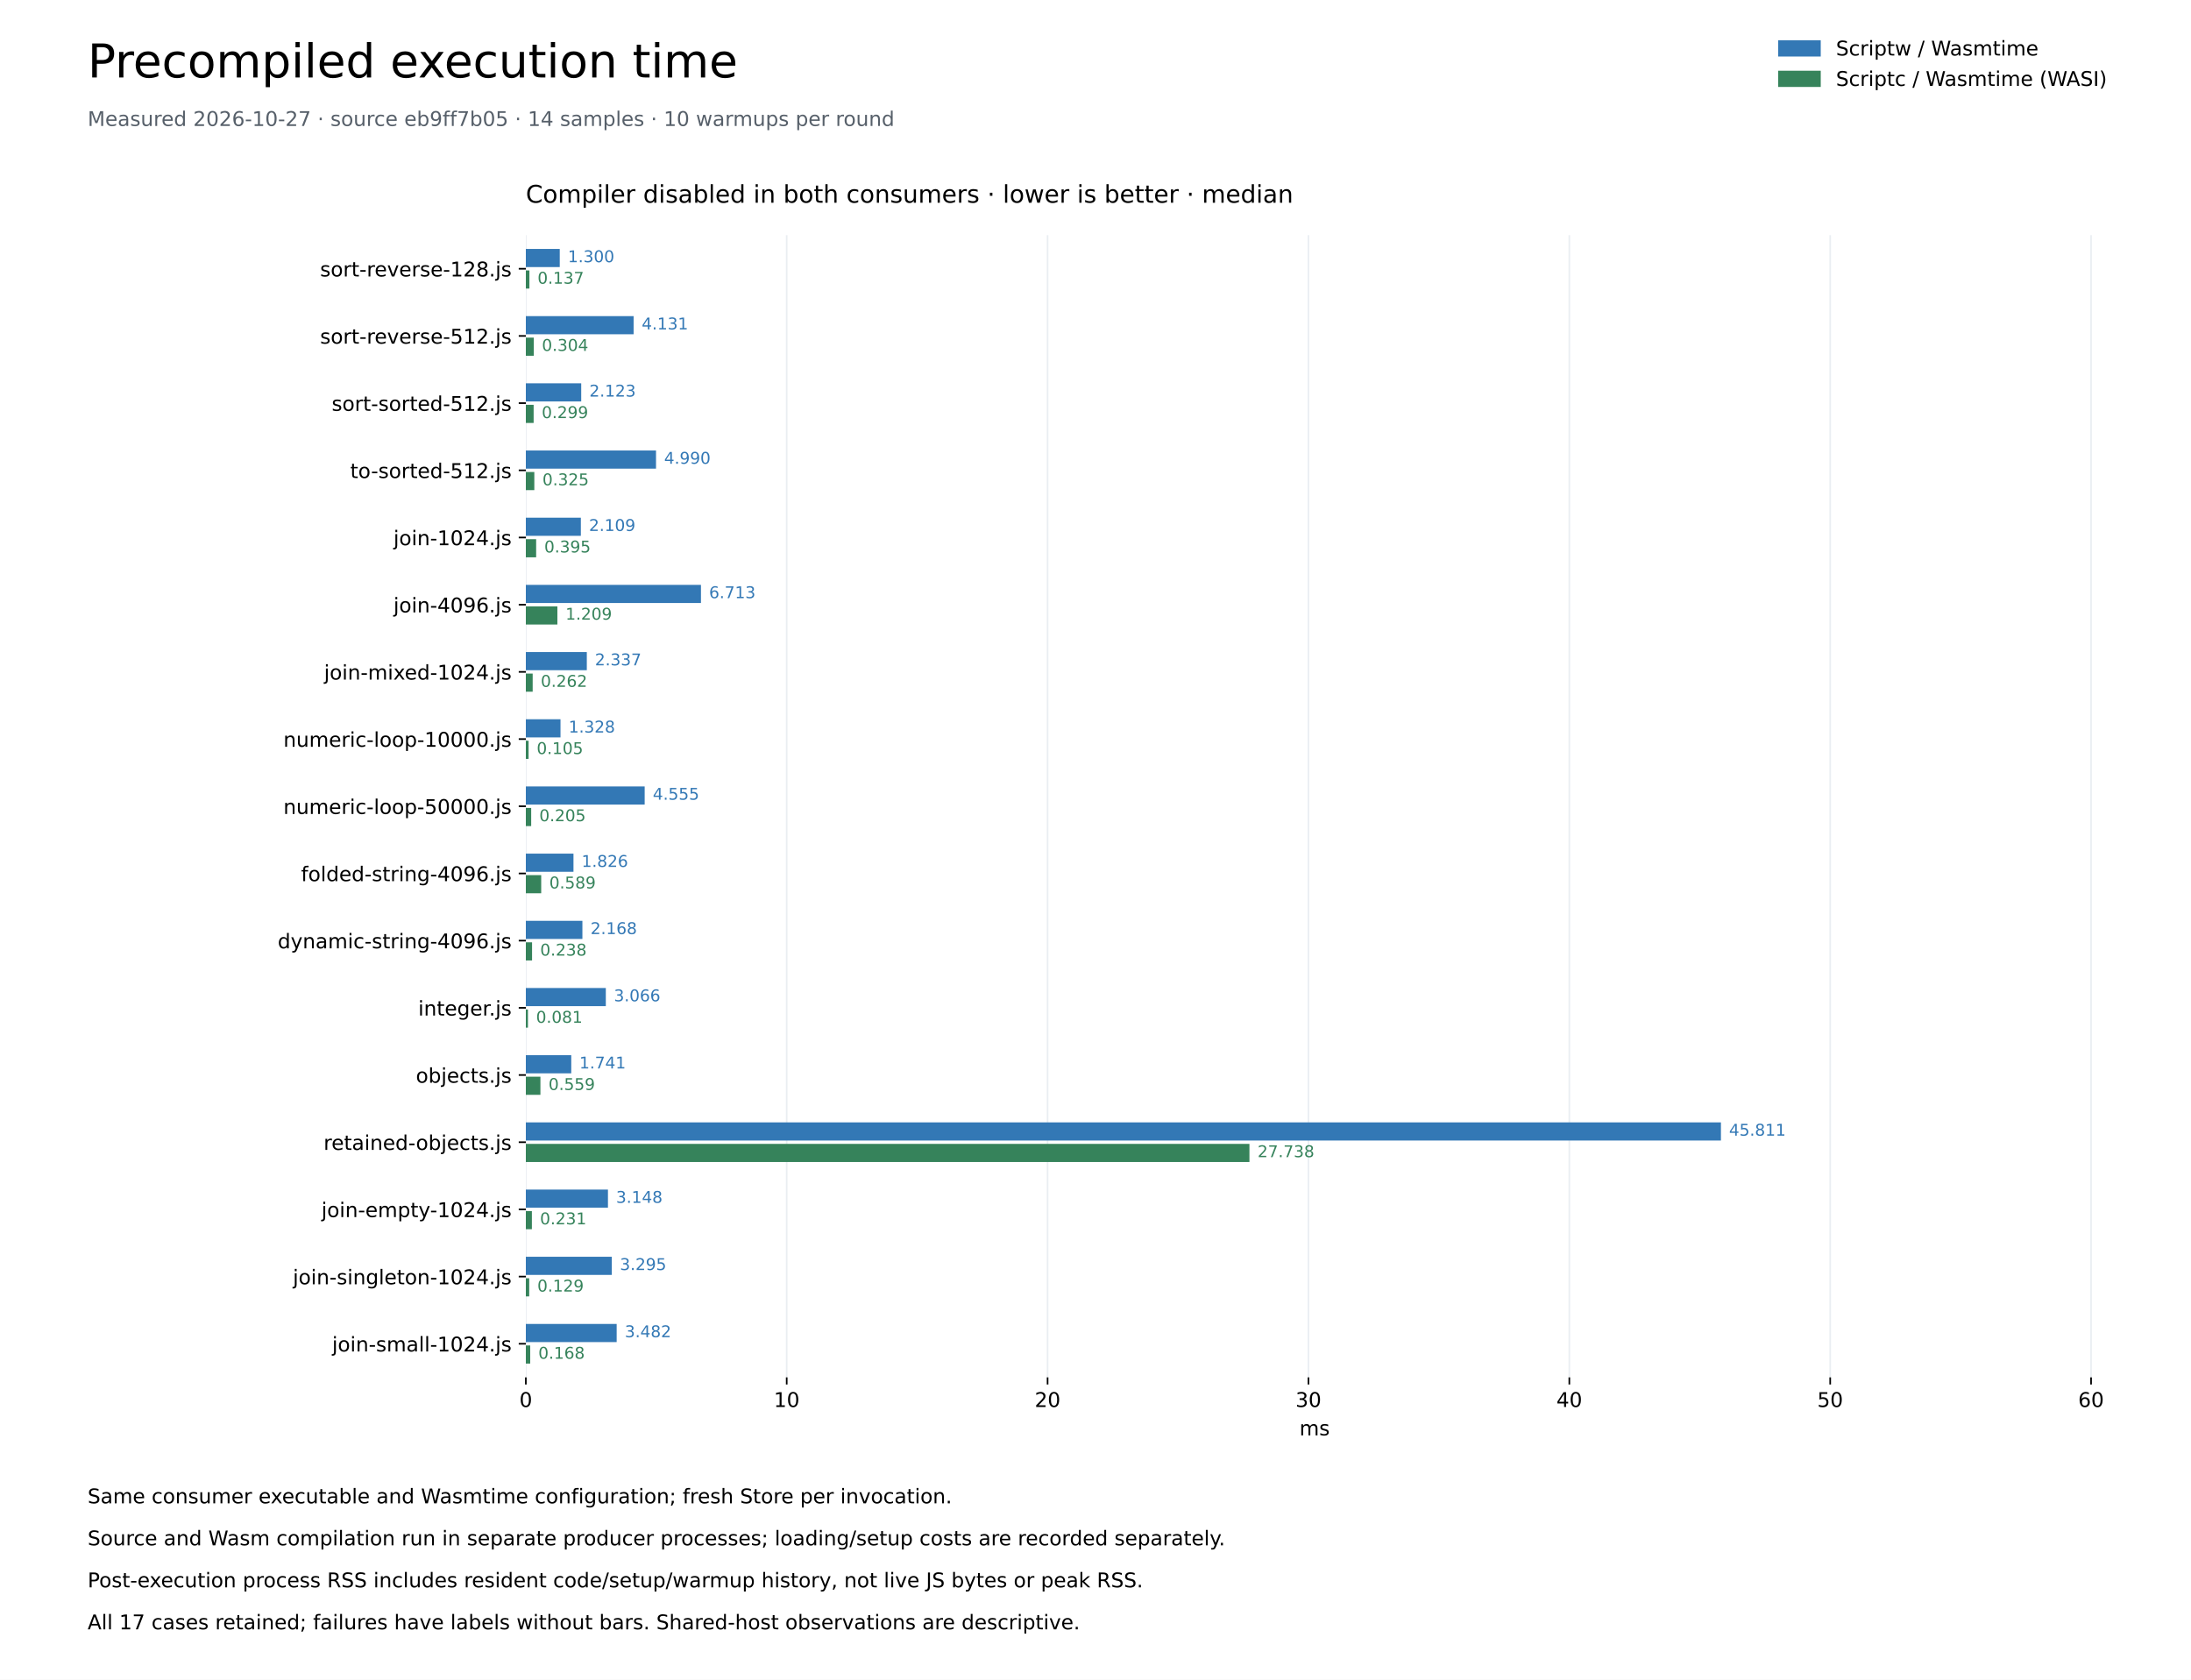
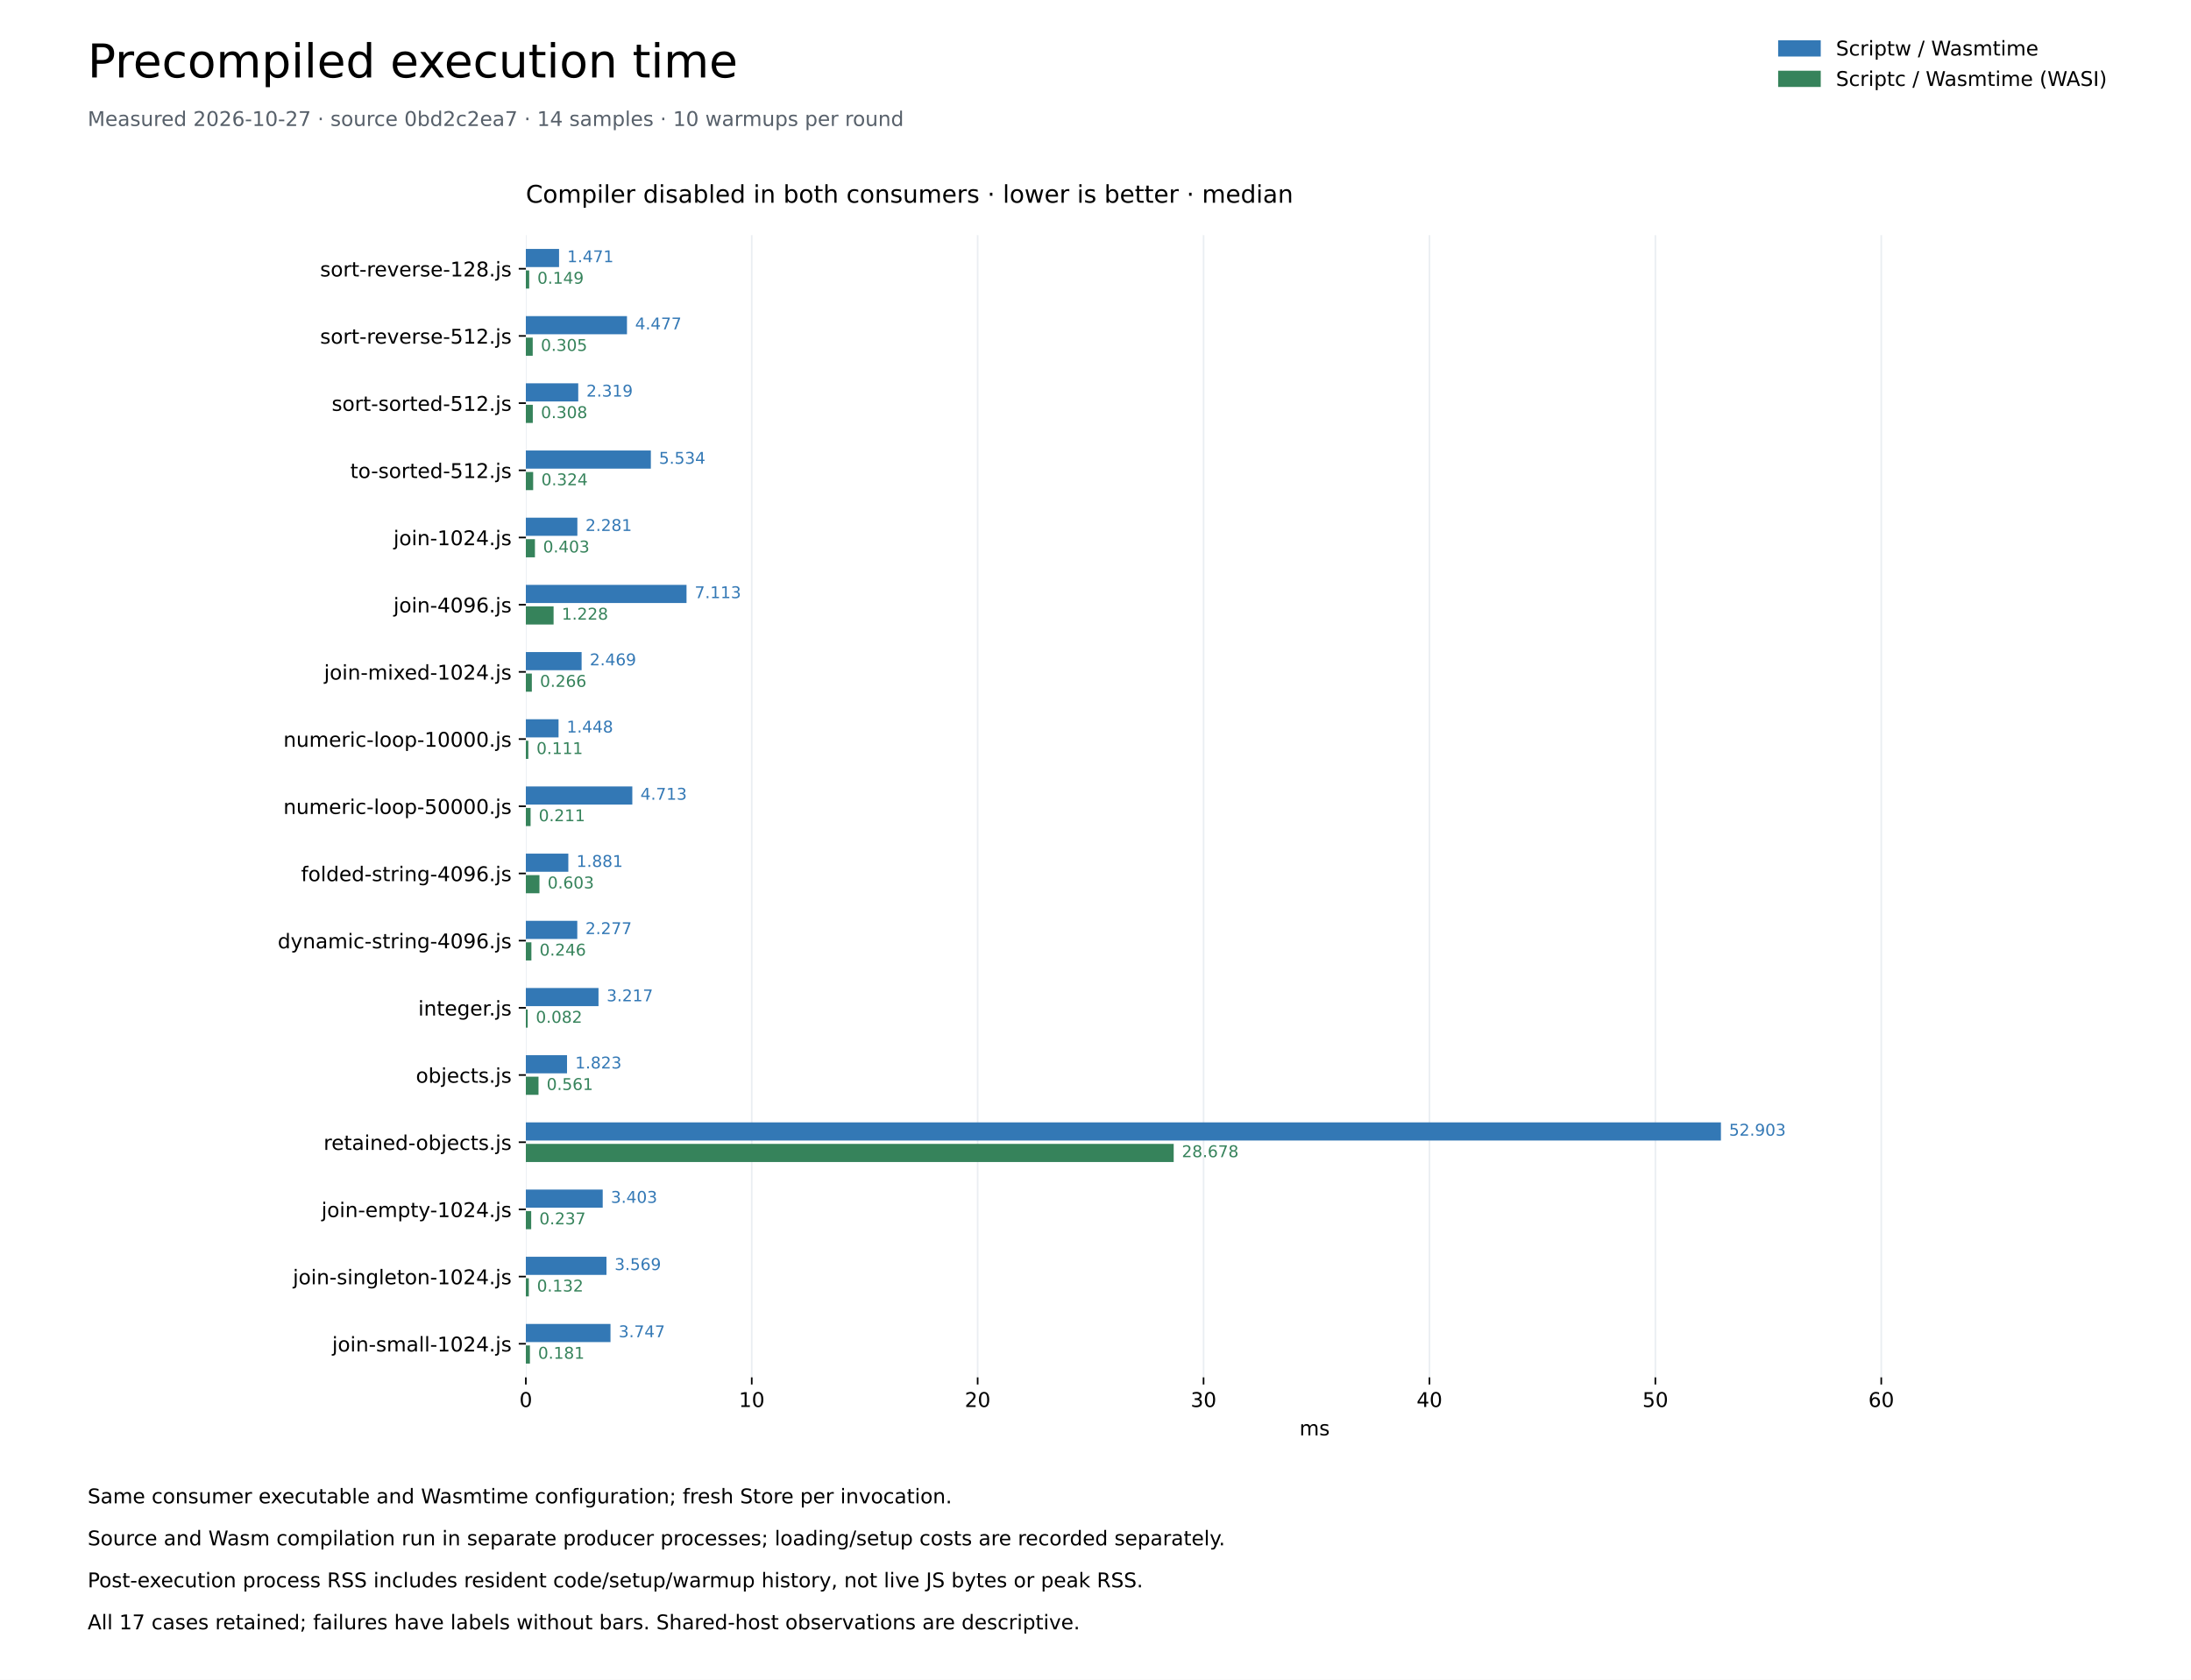
<svg xmlns="http://www.w3.org/2000/svg" xmlns:xlink="http://www.w3.org/1999/xlink" width="1080pt" height="828pt" viewBox="0 0 1080 828" version="1.1">
  <defs>
    <style type="text/css">*{stroke-linejoin: round; stroke-linecap: butt}</style>
  </defs>
  <g id="figure_1">
    <g id="patch_1">
      <path d="M 0 828 L 1080 828 L 1080 0 L 0 0 z " style="fill: #ffffff" />
    </g>
    <g id="axes_1">
      <g id="patch_2">
        <path d="M 259.2 678.96 L 1036.8 678.96 L 1036.8 115.92 L 259.2 115.92 z " style="fill: #ffffff" />
      </g>
      <g id="matplotlib.axis_1">
        <g id="xtick_1">
          <g id="line2d_1">
            <path d="M 259.2 678.96 L 259.2 115.92 " clip-path="url(#p259fcde623)" style="fill: none; stroke: #eaeef2; stroke-width: 0.8; stroke-linecap: square" />
          </g>
          <g id="line2d_2">
            <defs>
              <path id="me55de2773a" d="M 0 0 L 0 3.5 " style="stroke: #000000; stroke-width: 0.8" />
            </defs>
            <g>
              <use xlink:href="#me55de2773a" x="259.2" y="678.96" style="stroke: #000000; stroke-width: 0.8" />
            </g>
          </g>
          <g id="text_1">
            <text style="font-size: 10px; font-family: 'DejaVu Sans'; text-anchor: middle" x="259.2" y="693.558" transform="rotate(-0 259.2 693.5577)">0</text>
          </g>
        </g>
        <g id="xtick_2">
          <g id="line2d_3">
-             <path d="M 387.79 678.96 L 387.79 115.92 " clip-path="url(#p259fcde623)" style="fill: none; stroke: #eaeef2; stroke-width: 0.8; stroke-linecap: square" />
+             <path d="M 370.554 678.96 L 370.554 115.92 " clip-path="url(#p259fcde623)" style="fill: none; stroke: #eaeef2; stroke-width: 0.8; stroke-linecap: square" />
          </g>
          <g id="line2d_4">
            <g>
-               <use xlink:href="#me55de2773a" x="387.79" y="678.96" style="stroke: #000000; stroke-width: 0.8" />
+               <use xlink:href="#me55de2773a" x="370.554" y="678.96" style="stroke: #000000; stroke-width: 0.8" />
            </g>
          </g>
          <g id="text_2">
-             <text style="font-size: 10px; font-family: 'DejaVu Sans'; text-anchor: middle" x="387.79" y="693.558" transform="rotate(-0 387.7904 693.5577)">10</text>
+             <text style="font-size: 10px; font-family: 'DejaVu Sans'; text-anchor: middle" x="370.554" y="693.558" transform="rotate(-0 370.5537 693.5577)">10</text>
          </g>
        </g>
        <g id="xtick_3">
          <g id="line2d_5">
-             <path d="M 516.381 678.96 L 516.381 115.92 " clip-path="url(#p259fcde623)" style="fill: none; stroke: #eaeef2; stroke-width: 0.8; stroke-linecap: square" />
+             <path d="M 481.907 678.96 L 481.907 115.92 " clip-path="url(#p259fcde623)" style="fill: none; stroke: #eaeef2; stroke-width: 0.8; stroke-linecap: square" />
          </g>
          <g id="line2d_6">
            <g>
-               <use xlink:href="#me55de2773a" x="516.381" y="678.96" style="stroke: #000000; stroke-width: 0.8" />
+               <use xlink:href="#me55de2773a" x="481.907" y="678.96" style="stroke: #000000; stroke-width: 0.8" />
            </g>
          </g>
          <g id="text_3">
-             <text style="font-size: 10px; font-family: 'DejaVu Sans'; text-anchor: middle" x="516.381" y="693.558" transform="rotate(-0 516.3807 693.5577)">20</text>
+             <text style="font-size: 10px; font-family: 'DejaVu Sans'; text-anchor: middle" x="481.907" y="693.558" transform="rotate(-0 481.9074 693.5577)">20</text>
          </g>
        </g>
        <g id="xtick_4">
          <g id="line2d_7">
-             <path d="M 644.971 678.96 L 644.971 115.92 " clip-path="url(#p259fcde623)" style="fill: none; stroke: #eaeef2; stroke-width: 0.8; stroke-linecap: square" />
+             <path d="M 593.261 678.96 L 593.261 115.92 " clip-path="url(#p259fcde623)" style="fill: none; stroke: #eaeef2; stroke-width: 0.8; stroke-linecap: square" />
          </g>
          <g id="line2d_8">
            <g>
-               <use xlink:href="#me55de2773a" x="644.971" y="678.96" style="stroke: #000000; stroke-width: 0.8" />
+               <use xlink:href="#me55de2773a" x="593.261" y="678.96" style="stroke: #000000; stroke-width: 0.8" />
            </g>
          </g>
          <g id="text_4">
-             <text style="font-size: 10px; font-family: 'DejaVu Sans'; text-anchor: middle" x="644.971" y="693.558" transform="rotate(-0 644.9711 693.5577)">30</text>
+             <text style="font-size: 10px; font-family: 'DejaVu Sans'; text-anchor: middle" x="593.261" y="693.558" transform="rotate(-0 593.2612 693.5577)">30</text>
          </g>
        </g>
        <g id="xtick_5">
          <g id="line2d_9">
-             <path d="M 773.561 678.96 L 773.561 115.92 " clip-path="url(#p259fcde623)" style="fill: none; stroke: #eaeef2; stroke-width: 0.8; stroke-linecap: square" />
+             <path d="M 704.615 678.96 L 704.615 115.92 " clip-path="url(#p259fcde623)" style="fill: none; stroke: #eaeef2; stroke-width: 0.8; stroke-linecap: square" />
          </g>
          <g id="line2d_10">
            <g>
-               <use xlink:href="#me55de2773a" x="773.561" y="678.96" style="stroke: #000000; stroke-width: 0.8" />
+               <use xlink:href="#me55de2773a" x="704.615" y="678.96" style="stroke: #000000; stroke-width: 0.8" />
            </g>
          </g>
          <g id="text_5">
-             <text style="font-size: 10px; font-family: 'DejaVu Sans'; text-anchor: middle" x="773.561" y="693.558" transform="rotate(-0 773.5614 693.5577)">40</text>
+             <text style="font-size: 10px; font-family: 'DejaVu Sans'; text-anchor: middle" x="704.615" y="693.558" transform="rotate(-0 704.6149 693.5577)">40</text>
          </g>
        </g>
        <g id="xtick_6">
          <g id="line2d_11">
-             <path d="M 902.152 678.96 L 902.152 115.92 " clip-path="url(#p259fcde623)" style="fill: none; stroke: #eaeef2; stroke-width: 0.8; stroke-linecap: square" />
+             <path d="M 815.969 678.96 L 815.969 115.92 " clip-path="url(#p259fcde623)" style="fill: none; stroke: #eaeef2; stroke-width: 0.8; stroke-linecap: square" />
          </g>
          <g id="line2d_12">
            <g>
-               <use xlink:href="#me55de2773a" x="902.152" y="678.96" style="stroke: #000000; stroke-width: 0.8" />
+               <use xlink:href="#me55de2773a" x="815.969" y="678.96" style="stroke: #000000; stroke-width: 0.8" />
            </g>
          </g>
          <g id="text_6">
-             <text style="font-size: 10px; font-family: 'DejaVu Sans'; text-anchor: middle" x="902.152" y="693.558" transform="rotate(-0 902.1518 693.5577)">50</text>
+             <text style="font-size: 10px; font-family: 'DejaVu Sans'; text-anchor: middle" x="815.969" y="693.558" transform="rotate(-0 815.9686 693.5577)">50</text>
          </g>
        </g>
        <g id="xtick_7">
          <g id="line2d_13">
-             <path d="M 1030.742 678.96 L 1030.742 115.92 " clip-path="url(#p259fcde623)" style="fill: none; stroke: #eaeef2; stroke-width: 0.8; stroke-linecap: square" />
+             <path d="M 927.322 678.96 L 927.322 115.92 " clip-path="url(#p259fcde623)" style="fill: none; stroke: #eaeef2; stroke-width: 0.8; stroke-linecap: square" />
          </g>
          <g id="line2d_14">
            <g>
-               <use xlink:href="#me55de2773a" x="1030.742" y="678.96" style="stroke: #000000; stroke-width: 0.8" />
+               <use xlink:href="#me55de2773a" x="927.322" y="678.96" style="stroke: #000000; stroke-width: 0.8" />
            </g>
          </g>
          <g id="text_7">
-             <text style="font-size: 10px; font-family: 'DejaVu Sans'; text-anchor: middle" x="1030.742" y="693.558" transform="rotate(-0 1030.742 693.5577)">60</text>
+             <text style="font-size: 10px; font-family: 'DejaVu Sans'; text-anchor: middle" x="927.322" y="693.558" transform="rotate(-0 927.3224 693.5577)">60</text>
          </g>
        </g>
        <g id="text_8">
          <text style="font-size: 10px; font-family: 'DejaVu Sans'; text-anchor: middle" x="648" y="707.558" transform="rotate(-0 648 707.5577)">ms</text>
        </g>
      </g>
      <g id="matplotlib.axis_2">
        <g id="ytick_1">
          <g id="line2d_15">
            <defs>
              <path id="mc4d2f6c545" d="M 0 0 L -3.5 0 " style="stroke: #000000; stroke-width: 0.8" />
            </defs>
            <g>
              <use xlink:href="#mc4d2f6c545" x="259.2" y="132.48" style="stroke: #000000; stroke-width: 0.8" />
            </g>
          </g>
          <g id="text_9">
            <text style="font-size: 10px; font-family: 'DejaVu Sans'; text-anchor: end" x="252.2" y="136.279" transform="rotate(-0 252.2 136.2792)">sort-reverse-128.js</text>
          </g>
        </g>
        <g id="ytick_2">
          <g id="line2d_16">
            <g>
              <use xlink:href="#mc4d2f6c545" x="259.2" y="165.6" style="stroke: #000000; stroke-width: 0.8" />
            </g>
          </g>
          <g id="text_10">
            <text style="font-size: 10px; font-family: 'DejaVu Sans'; text-anchor: end" x="252.2" y="169.399" transform="rotate(-0 252.2 169.3992)">sort-reverse-512.js</text>
          </g>
        </g>
        <g id="ytick_3">
          <g id="line2d_17">
            <g>
              <use xlink:href="#mc4d2f6c545" x="259.2" y="198.72" style="stroke: #000000; stroke-width: 0.8" />
            </g>
          </g>
          <g id="text_11">
            <text style="font-size: 10px; font-family: 'DejaVu Sans'; text-anchor: end" x="252.2" y="202.519" transform="rotate(-0 252.2 202.5192)">sort-sorted-512.js</text>
          </g>
        </g>
        <g id="ytick_4">
          <g id="line2d_18">
            <g>
              <use xlink:href="#mc4d2f6c545" x="259.2" y="231.84" style="stroke: #000000; stroke-width: 0.8" />
            </g>
          </g>
          <g id="text_12">
            <text style="font-size: 10px; font-family: 'DejaVu Sans'; text-anchor: end" x="252.2" y="235.639" transform="rotate(-0 252.2 235.6392)">to-sorted-512.js</text>
          </g>
        </g>
        <g id="ytick_5">
          <g id="line2d_19">
            <g>
              <use xlink:href="#mc4d2f6c545" x="259.2" y="264.96" style="stroke: #000000; stroke-width: 0.8" />
            </g>
          </g>
          <g id="text_13">
            <text style="font-size: 10px; font-family: 'DejaVu Sans'; text-anchor: end" x="252.2" y="268.759" transform="rotate(-0 252.2 268.7592)">join-1024.js</text>
          </g>
        </g>
        <g id="ytick_6">
          <g id="line2d_20">
            <g>
              <use xlink:href="#mc4d2f6c545" x="259.2" y="298.08" style="stroke: #000000; stroke-width: 0.8" />
            </g>
          </g>
          <g id="text_14">
            <text style="font-size: 10px; font-family: 'DejaVu Sans'; text-anchor: end" x="252.2" y="301.879" transform="rotate(-0 252.2 301.8792)">join-4096.js</text>
          </g>
        </g>
        <g id="ytick_7">
          <g id="line2d_21">
            <g>
              <use xlink:href="#mc4d2f6c545" x="259.2" y="331.2" style="stroke: #000000; stroke-width: 0.8" />
            </g>
          </g>
          <g id="text_15">
            <text style="font-size: 10px; font-family: 'DejaVu Sans'; text-anchor: end" x="252.2" y="334.999" transform="rotate(-0 252.2 334.9992)">join-mixed-1024.js</text>
          </g>
        </g>
        <g id="ytick_8">
          <g id="line2d_22">
            <g>
              <use xlink:href="#mc4d2f6c545" x="259.2" y="364.32" style="stroke: #000000; stroke-width: 0.8" />
            </g>
          </g>
          <g id="text_16">
            <text style="font-size: 10px; font-family: 'DejaVu Sans'; text-anchor: end" x="252.2" y="368.119" transform="rotate(-0 252.2 368.1192)">numeric-loop-10000.js</text>
          </g>
        </g>
        <g id="ytick_9">
          <g id="line2d_23">
            <g>
              <use xlink:href="#mc4d2f6c545" x="259.2" y="397.44" style="stroke: #000000; stroke-width: 0.8" />
            </g>
          </g>
          <g id="text_17">
            <text style="font-size: 10px; font-family: 'DejaVu Sans'; text-anchor: end" x="252.2" y="401.239" transform="rotate(-0 252.2 401.2392)">numeric-loop-50000.js</text>
          </g>
        </g>
        <g id="ytick_10">
          <g id="line2d_24">
            <g>
              <use xlink:href="#mc4d2f6c545" x="259.2" y="430.56" style="stroke: #000000; stroke-width: 0.8" />
            </g>
          </g>
          <g id="text_18">
            <text style="font-size: 10px; font-family: 'DejaVu Sans'; text-anchor: end" x="252.2" y="434.359" transform="rotate(-0 252.2 434.3592)">folded-string-4096.js</text>
          </g>
        </g>
        <g id="ytick_11">
          <g id="line2d_25">
            <g>
              <use xlink:href="#mc4d2f6c545" x="259.2" y="463.68" style="stroke: #000000; stroke-width: 0.8" />
            </g>
          </g>
          <g id="text_19">
            <text style="font-size: 10px; font-family: 'DejaVu Sans'; text-anchor: end" x="252.2" y="467.479" transform="rotate(-0 252.2 467.4792)">dynamic-string-4096.js</text>
          </g>
        </g>
        <g id="ytick_12">
          <g id="line2d_26">
            <g>
              <use xlink:href="#mc4d2f6c545" x="259.2" y="496.8" style="stroke: #000000; stroke-width: 0.8" />
            </g>
          </g>
          <g id="text_20">
            <text style="font-size: 10px; font-family: 'DejaVu Sans'; text-anchor: end" x="252.2" y="500.599" transform="rotate(-0 252.2 500.5992)">integer.js</text>
          </g>
        </g>
        <g id="ytick_13">
          <g id="line2d_27">
            <g>
              <use xlink:href="#mc4d2f6c545" x="259.2" y="529.92" style="stroke: #000000; stroke-width: 0.8" />
            </g>
          </g>
          <g id="text_21">
            <text style="font-size: 10px; font-family: 'DejaVu Sans'; text-anchor: end" x="252.2" y="533.719" transform="rotate(-0 252.2 533.7192)">objects.js</text>
          </g>
        </g>
        <g id="ytick_14">
          <g id="line2d_28">
            <g>
              <use xlink:href="#mc4d2f6c545" x="259.2" y="563.04" style="stroke: #000000; stroke-width: 0.8" />
            </g>
          </g>
          <g id="text_22">
            <text style="font-size: 10px; font-family: 'DejaVu Sans'; text-anchor: end" x="252.2" y="566.839" transform="rotate(-0 252.2 566.8392)">retained-objects.js</text>
          </g>
        </g>
        <g id="ytick_15">
          <g id="line2d_29">
            <g>
              <use xlink:href="#mc4d2f6c545" x="259.2" y="596.16" style="stroke: #000000; stroke-width: 0.8" />
            </g>
          </g>
          <g id="text_23">
            <text style="font-size: 10px; font-family: 'DejaVu Sans'; text-anchor: end" x="252.2" y="599.959" transform="rotate(-0 252.2 599.9592)">join-empty-1024.js</text>
          </g>
        </g>
        <g id="ytick_16">
          <g id="line2d_30">
            <g>
              <use xlink:href="#mc4d2f6c545" x="259.2" y="629.28" style="stroke: #000000; stroke-width: 0.8" />
            </g>
          </g>
          <g id="text_24">
            <text style="font-size: 10px; font-family: 'DejaVu Sans'; text-anchor: end" x="252.2" y="633.079" transform="rotate(-0 252.2 633.0792)">join-singleton-1024.js</text>
          </g>
        </g>
        <g id="ytick_17">
          <g id="line2d_31">
            <g>
              <use xlink:href="#mc4d2f6c545" x="259.2" y="662.4" style="stroke: #000000; stroke-width: 0.8" />
            </g>
          </g>
          <g id="text_25">
            <text style="font-size: 10px; font-family: 'DejaVu Sans'; text-anchor: end" x="252.2" y="666.199" transform="rotate(-0 252.2 666.1992)">join-small-1024.js</text>
          </g>
        </g>
      </g>
      <g id="patch_3">
-         <path d="M 259.2 122.71 L 275.917 122.71 L 275.917 131.652 L 259.2 131.652 z " clip-path="url(#p259fcde623)" style="fill: #3378b5" />
+         <path d="M 259.2 122.71 L 275.576 122.71 L 275.576 131.652 L 259.2 131.652 z " clip-path="url(#p259fcde623)" style="fill: #3378b5" />
      </g>
      <g id="patch_4">
-         <path d="M 259.2 133.308 L 260.962 133.308 L 260.962 142.25 L 259.2 142.25 z " clip-path="url(#p259fcde623)" style="fill: #36835b" />
+         <path d="M 259.2 133.308 L 260.859 133.308 L 260.859 142.25 L 259.2 142.25 z " clip-path="url(#p259fcde623)" style="fill: #36835b" />
      </g>
      <g id="patch_5">
-         <path d="M 259.2 155.83 L 312.32 155.83 L 312.32 164.772 L 259.2 164.772 z " clip-path="url(#p259fcde623)" style="fill: #3378b5" />
+         <path d="M 259.2 155.83 L 309.053 155.83 L 309.053 164.772 L 259.2 164.772 z " clip-path="url(#p259fcde623)" style="fill: #3378b5" />
      </g>
      <g id="patch_6">
-         <path d="M 259.2 166.428 L 263.113 166.428 L 263.113 175.37 L 259.2 175.37 z " clip-path="url(#p259fcde623)" style="fill: #36835b" />
+         <path d="M 259.2 166.428 L 262.592 166.428 L 262.592 175.37 L 259.2 175.37 z " clip-path="url(#p259fcde623)" style="fill: #36835b" />
      </g>
      <g id="patch_7">
-         <path d="M 259.2 188.95 L 286.495 188.95 L 286.495 197.892 L 259.2 197.892 z " clip-path="url(#p259fcde623)" style="fill: #3378b5" />
+         <path d="M 259.2 188.95 L 285.027 188.95 L 285.027 197.892 L 259.2 197.892 z " clip-path="url(#p259fcde623)" style="fill: #3378b5" />
      </g>
      <g id="patch_8">
-         <path d="M 259.2 199.548 L 263.041 199.548 L 263.041 208.49 L 259.2 208.49 z " clip-path="url(#p259fcde623)" style="fill: #36835b" />
+         <path d="M 259.2 199.548 L 262.634 199.548 L 262.634 208.49 L 259.2 208.49 z " clip-path="url(#p259fcde623)" style="fill: #36835b" />
      </g>
      <g id="patch_9">
-         <path d="M 259.2 222.07 L 323.367 222.07 L 323.367 231.012 L 259.2 231.012 z " clip-path="url(#p259fcde623)" style="fill: #3378b5" />
+         <path d="M 259.2 222.07 L 320.821 222.07 L 320.821 231.012 L 259.2 231.012 z " clip-path="url(#p259fcde623)" style="fill: #3378b5" />
      </g>
      <g id="patch_10">
-         <path d="M 259.2 232.668 L 263.378 232.668 L 263.378 241.61 L 259.2 241.61 z " clip-path="url(#p259fcde623)" style="fill: #36835b" />
+         <path d="M 259.2 232.668 L 262.812 232.668 L 262.812 241.61 L 259.2 241.61 z " clip-path="url(#p259fcde623)" style="fill: #36835b" />
      </g>
      <g id="patch_11">
-         <path d="M 259.2 255.19 L 286.318 255.19 L 286.318 264.132 L 259.2 264.132 z " clip-path="url(#p259fcde623)" style="fill: #3378b5" />
+         <path d="M 259.2 255.19 L 284.599 255.19 L 284.599 264.132 L 259.2 264.132 z " clip-path="url(#p259fcde623)" style="fill: #3378b5" />
      </g>
      <g id="patch_12">
-         <path d="M 259.2 265.788 L 264.28 265.788 L 264.28 274.73 L 259.2 274.73 z " clip-path="url(#p259fcde623)" style="fill: #36835b" />
+         <path d="M 259.2 265.788 L 263.687 265.788 L 263.687 274.73 L 259.2 274.73 z " clip-path="url(#p259fcde623)" style="fill: #36835b" />
      </g>
      <g id="patch_13">
-         <path d="M 259.2 288.31 L 345.521 288.31 L 345.521 297.252 L 259.2 297.252 z " clip-path="url(#p259fcde623)" style="fill: #3378b5" />
+         <path d="M 259.2 288.31 L 338.405 288.31 L 338.405 297.252 L 259.2 297.252 z " clip-path="url(#p259fcde623)" style="fill: #3378b5" />
      </g>
      <g id="patch_14">
-         <path d="M 259.2 298.908 L 274.751 298.908 L 274.751 307.85 L 259.2 307.85 z " clip-path="url(#p259fcde623)" style="fill: #36835b" />
+         <path d="M 259.2 298.908 L 272.878 298.908 L 272.878 307.85 L 259.2 307.85 z " clip-path="url(#p259fcde623)" style="fill: #36835b" />
      </g>
      <g id="patch_15">
-         <path d="M 259.2 321.43 L 289.255 321.43 L 289.255 330.372 L 259.2 330.372 z " clip-path="url(#p259fcde623)" style="fill: #3378b5" />
+         <path d="M 259.2 321.43 L 286.691 321.43 L 286.691 330.372 L 259.2 330.372 z " clip-path="url(#p259fcde623)" style="fill: #3378b5" />
      </g>
      <g id="patch_16">
-         <path d="M 259.2 332.028 L 262.567 332.028 L 262.567 340.97 L 259.2 340.97 z " clip-path="url(#p259fcde623)" style="fill: #36835b" />
+         <path d="M 259.2 332.028 L 262.158 332.028 L 262.158 340.97 L 259.2 340.97 z " clip-path="url(#p259fcde623)" style="fill: #36835b" />
      </g>
      <g id="patch_17">
-         <path d="M 259.2 354.55 L 276.282 354.55 L 276.282 363.492 L 259.2 363.492 z " clip-path="url(#p259fcde623)" style="fill: #3378b5" />
+         <path d="M 259.2 354.55 L 275.323 354.55 L 275.323 363.492 L 259.2 363.492 z " clip-path="url(#p259fcde623)" style="fill: #3378b5" />
      </g>
      <g id="patch_18">
-         <path d="M 259.2 365.148 L 260.555 365.148 L 260.555 374.09 L 259.2 374.09 z " clip-path="url(#p259fcde623)" style="fill: #36835b" />
+         <path d="M 259.2 365.148 L 260.432 365.148 L 260.432 374.09 L 259.2 374.09 z " clip-path="url(#p259fcde623)" style="fill: #36835b" />
      </g>
      <g id="patch_19">
-         <path d="M 259.2 387.67 L 317.775 387.67 L 317.775 396.612 L 259.2 396.612 z " clip-path="url(#p259fcde623)" style="fill: #3378b5" />
+         <path d="M 259.2 387.67 L 311.683 387.67 L 311.683 396.612 L 259.2 396.612 z " clip-path="url(#p259fcde623)" style="fill: #3378b5" />
      </g>
      <g id="patch_20">
-         <path d="M 259.2 398.268 L 261.835 398.268 L 261.835 407.21 L 259.2 407.21 z " clip-path="url(#p259fcde623)" style="fill: #36835b" />
+         <path d="M 259.2 398.268 L 261.548 398.268 L 261.548 407.21 L 259.2 407.21 z " clip-path="url(#p259fcde623)" style="fill: #36835b" />
      </g>
      <g id="patch_21">
-         <path d="M 259.2 420.79 L 282.681 420.79 L 282.681 429.732 L 259.2 429.732 z " clip-path="url(#p259fcde623)" style="fill: #3378b5" />
+         <path d="M 259.2 420.79 L 280.142 420.79 L 280.142 429.732 L 259.2 429.732 z " clip-path="url(#p259fcde623)" style="fill: #3378b5" />
      </g>
      <g id="patch_22">
-         <path d="M 259.2 431.388 L 266.771 431.388 L 266.771 440.33 L 259.2 440.33 z " clip-path="url(#p259fcde623)" style="fill: #36835b" />
+         <path d="M 259.2 431.388 L 265.913 431.388 L 265.913 440.33 L 259.2 440.33 z " clip-path="url(#p259fcde623)" style="fill: #36835b" />
      </g>
      <g id="patch_23">
-         <path d="M 259.2 453.91 L 287.08 453.91 L 287.08 462.852 L 259.2 462.852 z " clip-path="url(#p259fcde623)" style="fill: #3378b5" />
+         <path d="M 259.2 453.91 L 284.555 453.91 L 284.555 462.852 L 259.2 462.852 z " clip-path="url(#p259fcde623)" style="fill: #3378b5" />
      </g>
      <g id="patch_24">
-         <path d="M 259.2 464.508 L 262.267 464.508 L 262.267 473.45 L 259.2 473.45 z " clip-path="url(#p259fcde623)" style="fill: #36835b" />
+         <path d="M 259.2 464.508 L 261.941 464.508 L 261.941 473.45 L 259.2 473.45 z " clip-path="url(#p259fcde623)" style="fill: #36835b" />
      </g>
      <g id="patch_25">
-         <path d="M 259.2 487.03 L 298.623 487.03 L 298.623 495.972 L 259.2 495.972 z " clip-path="url(#p259fcde623)" style="fill: #3378b5" />
+         <path d="M 259.2 487.03 L 295.017 487.03 L 295.017 495.972 L 259.2 495.972 z " clip-path="url(#p259fcde623)" style="fill: #3378b5" />
      </g>
      <g id="patch_26">
-         <path d="M 259.2 497.628 L 260.237 497.628 L 260.237 506.57 L 259.2 506.57 z " clip-path="url(#p259fcde623)" style="fill: #36835b" />
+         <path d="M 259.2 497.628 L 260.115 497.628 L 260.115 506.57 L 259.2 506.57 z " clip-path="url(#p259fcde623)" style="fill: #36835b" />
      </g>
      <g id="patch_27">
-         <path d="M 259.2 520.15 L 281.584 520.15 L 281.584 529.092 L 259.2 529.092 z " clip-path="url(#p259fcde623)" style="fill: #3378b5" />
+         <path d="M 259.2 520.15 L 279.5 520.15 L 279.5 529.092 L 259.2 529.092 z " clip-path="url(#p259fcde623)" style="fill: #3378b5" />
      </g>
      <g id="patch_28">
-         <path d="M 259.2 530.748 L 266.387 530.748 L 266.387 539.69 L 259.2 539.69 z " clip-path="url(#p259fcde623)" style="fill: #36835b" />
+         <path d="M 259.2 530.748 L 265.444 530.748 L 265.444 539.69 L 259.2 539.69 z " clip-path="url(#p259fcde623)" style="fill: #36835b" />
      </g>
      <g id="patch_29">
        <path d="M 259.2 553.27 L 848.291 553.27 L 848.291 562.212 L 259.2 562.212 z " clip-path="url(#p259fcde623)" style="fill: #3378b5" />
      </g>
      <g id="patch_30">
-         <path d="M 259.2 563.868 L 615.88 563.868 L 615.88 572.81 L 259.2 572.81 z " clip-path="url(#p259fcde623)" style="fill: #36835b" />
+         <path d="M 259.2 563.868 L 578.545 563.868 L 578.545 572.81 L 259.2 572.81 z " clip-path="url(#p259fcde623)" style="fill: #36835b" />
      </g>
      <g id="patch_31">
-         <path d="M 259.2 586.39 L 299.677 586.39 L 299.677 595.332 L 259.2 595.332 z " clip-path="url(#p259fcde623)" style="fill: #3378b5" />
+         <path d="M 259.2 586.39 L 297.095 586.39 L 297.095 595.332 L 259.2 595.332 z " clip-path="url(#p259fcde623)" style="fill: #3378b5" />
      </g>
      <g id="patch_32">
-         <path d="M 259.2 596.988 L 262.176 596.988 L 262.176 605.93 L 259.2 605.93 z " clip-path="url(#p259fcde623)" style="fill: #36835b" />
+         <path d="M 259.2 596.988 L 261.841 596.988 L 261.841 605.93 L 259.2 605.93 z " clip-path="url(#p259fcde623)" style="fill: #36835b" />
      </g>
      <g id="patch_33">
-         <path d="M 259.2 619.51 L 301.575 619.51 L 301.575 628.452 L 259.2 628.452 z " clip-path="url(#p259fcde623)" style="fill: #3378b5" />
+         <path d="M 259.2 619.51 L 298.946 619.51 L 298.946 628.452 L 259.2 628.452 z " clip-path="url(#p259fcde623)" style="fill: #3378b5" />
      </g>
      <g id="patch_34">
-         <path d="M 259.2 630.108 L 260.864 630.108 L 260.864 639.05 L 259.2 639.05 z " clip-path="url(#p259fcde623)" style="fill: #36835b" />
+         <path d="M 259.2 630.108 L 260.673 630.108 L 260.673 639.05 L 259.2 639.05 z " clip-path="url(#p259fcde623)" style="fill: #36835b" />
      </g>
      <g id="patch_35">
-         <path d="M 259.2 652.63 L 303.973 652.63 L 303.973 661.572 L 259.2 661.572 z " clip-path="url(#p259fcde623)" style="fill: #3378b5" />
+         <path d="M 259.2 652.63 L 300.927 652.63 L 300.927 661.572 L 259.2 661.572 z " clip-path="url(#p259fcde623)" style="fill: #3378b5" />
      </g>
      <g id="patch_36">
-         <path d="M 259.2 663.228 L 261.354 663.228 L 261.354 672.17 L 259.2 672.17 z " clip-path="url(#p259fcde623)" style="fill: #36835b" />
+         <path d="M 259.2 663.228 L 261.216 663.228 L 261.216 672.17 L 259.2 672.17 z " clip-path="url(#p259fcde623)" style="fill: #36835b" />
      </g>
      <g id="text_26">
-         <text style="font-size: 8px; font-family: 'DejaVu Sans'; text-anchor: start; fill: #3378b5" x="279.917" y="129.259" transform="rotate(-0 279.917 129.2589)">1.300</text>
+         <text style="font-size: 8px; font-family: 'DejaVu Sans'; text-anchor: start; fill: #3378b5" x="279.576" y="129.259" transform="rotate(-0 279.576 129.2589)">1.471</text>
      </g>
      <g id="text_27">
-         <text style="font-size: 8px; font-family: 'DejaVu Sans'; text-anchor: start; fill: #36835b" x="264.962" y="139.857" transform="rotate(-0 264.962 139.8573)">0.137</text>
+         <text style="font-size: 8px; font-family: 'DejaVu Sans'; text-anchor: start; fill: #36835b" x="264.859" y="139.857" transform="rotate(-0 264.8593 139.8573)">0.149</text>
      </g>
      <g id="text_28">
-         <text style="font-size: 8px; font-family: 'DejaVu Sans'; text-anchor: start; fill: #3378b5" x="316.32" y="162.379" transform="rotate(-0 316.32 162.3789)">4.131</text>
+         <text style="font-size: 8px; font-family: 'DejaVu Sans'; text-anchor: start; fill: #3378b5" x="313.053" y="162.379" transform="rotate(-0 313.0531 162.3789)">4.477</text>
      </g>
      <g id="text_29">
-         <text style="font-size: 8px; font-family: 'DejaVu Sans'; text-anchor: start; fill: #36835b" x="267.113" y="172.977" transform="rotate(-0 267.1135 172.9773)">0.304</text>
+         <text style="font-size: 8px; font-family: 'DejaVu Sans'; text-anchor: start; fill: #36835b" x="266.592" y="172.977" transform="rotate(-0 266.5921 172.9773)">0.305</text>
      </g>
      <g id="text_30">
-         <text style="font-size: 8px; font-family: 'DejaVu Sans'; text-anchor: start; fill: #3378b5" x="290.495" y="195.499" transform="rotate(-0 290.495 195.4989)">2.123</text>
+         <text style="font-size: 8px; font-family: 'DejaVu Sans'; text-anchor: start; fill: #3378b5" x="289.027" y="195.499" transform="rotate(-0 289.0266 195.4989)">2.319</text>
      </g>
      <g id="text_31">
-         <text style="font-size: 8px; font-family: 'DejaVu Sans'; text-anchor: start; fill: #36835b" x="267.041" y="206.097" transform="rotate(-0 267.041 206.0973)">0.299</text>
+         <text style="font-size: 8px; font-family: 'DejaVu Sans'; text-anchor: start; fill: #36835b" x="266.634" y="206.097" transform="rotate(-0 266.6345 206.0973)">0.308</text>
      </g>
      <g id="text_32">
-         <text style="font-size: 8px; font-family: 'DejaVu Sans'; text-anchor: start; fill: #3378b5" x="327.367" y="228.619" transform="rotate(-0 327.3672 228.6189)">4.990</text>
+         <text style="font-size: 8px; font-family: 'DejaVu Sans'; text-anchor: start; fill: #3378b5" x="324.821" y="228.619" transform="rotate(-0 324.8209 228.6189)">5.534</text>
      </g>
      <g id="text_33">
-         <text style="font-size: 8px; font-family: 'DejaVu Sans'; text-anchor: start; fill: #36835b" x="267.378" y="239.217" transform="rotate(-0 267.3777 239.2173)">0.325</text>
+         <text style="font-size: 8px; font-family: 'DejaVu Sans'; text-anchor: start; fill: #36835b" x="266.812" y="239.217" transform="rotate(-0 266.8122 239.2173)">0.324</text>
      </g>
      <g id="text_34">
-         <text style="font-size: 8px; font-family: 'DejaVu Sans'; text-anchor: start; fill: #3378b5" x="290.318" y="261.739" transform="rotate(-0 290.3176 261.7389)">2.109</text>
+         <text style="font-size: 8px; font-family: 'DejaVu Sans'; text-anchor: start; fill: #3378b5" x="288.599" y="261.739" transform="rotate(-0 288.5992 261.7389)">2.281</text>
      </g>
      <g id="text_35">
-         <text style="font-size: 8px; font-family: 'DejaVu Sans'; text-anchor: start; fill: #36835b" x="268.28" y="272.337" transform="rotate(-0 268.2802 272.3373)">0.395</text>
+         <text style="font-size: 8px; font-family: 'DejaVu Sans'; text-anchor: start; fill: #36835b" x="267.687" y="272.337" transform="rotate(-0 267.6873 272.3373)">0.403</text>
      </g>
      <g id="text_36">
-         <text style="font-size: 8px; font-family: 'DejaVu Sans'; text-anchor: start; fill: #3378b5" x="349.521" y="294.859" transform="rotate(-0 349.5213 294.8589)">6.713</text>
+         <text style="font-size: 8px; font-family: 'DejaVu Sans'; text-anchor: start; fill: #3378b5" x="342.405" y="294.859" transform="rotate(-0 342.4053 294.8589)">7.113</text>
      </g>
      <g id="text_37">
-         <text style="font-size: 8px; font-family: 'DejaVu Sans'; text-anchor: start; fill: #36835b" x="278.751" y="305.457" transform="rotate(-0 278.7509 305.4573)">1.209</text>
+         <text style="font-size: 8px; font-family: 'DejaVu Sans'; text-anchor: start; fill: #36835b" x="276.878" y="305.457" transform="rotate(-0 276.8781 305.4573)">1.228</text>
      </g>
      <g id="text_38">
-         <text style="font-size: 8px; font-family: 'DejaVu Sans'; text-anchor: start; fill: #3378b5" x="293.255" y="327.979" transform="rotate(-0 293.2552 327.9789)">2.337</text>
+         <text style="font-size: 8px; font-family: 'DejaVu Sans'; text-anchor: start; fill: #3378b5" x="290.691" y="327.979" transform="rotate(-0 290.6913 327.9789)">2.469</text>
      </g>
      <g id="text_39">
-         <text style="font-size: 8px; font-family: 'DejaVu Sans'; text-anchor: start; fill: #36835b" x="266.567" y="338.577" transform="rotate(-0 266.5671 338.5773)">0.262</text>
+         <text style="font-size: 8px; font-family: 'DejaVu Sans'; text-anchor: start; fill: #36835b" x="266.158" y="338.577" transform="rotate(-0 266.1583 338.5773)">0.266</text>
      </g>
      <g id="text_40">
-         <text style="font-size: 8px; font-family: 'DejaVu Sans'; text-anchor: start; fill: #3378b5" x="280.282" y="361.099" transform="rotate(-0 280.2818 361.0989)">1.328</text>
+         <text style="font-size: 8px; font-family: 'DejaVu Sans'; text-anchor: start; fill: #3378b5" x="279.323" y="361.099" transform="rotate(-0 279.323 361.0989)">1.448</text>
      </g>
      <g id="text_41">
-         <text style="font-size: 8px; font-family: 'DejaVu Sans'; text-anchor: start; fill: #36835b" x="264.555" y="371.697" transform="rotate(-0 264.5553 371.6973)">0.105</text>
+         <text style="font-size: 8px; font-family: 'DejaVu Sans'; text-anchor: start; fill: #36835b" x="264.432" y="371.697" transform="rotate(-0 264.4321 371.6973)">0.111</text>
      </g>
      <g id="text_42">
-         <text style="font-size: 8px; font-family: 'DejaVu Sans'; text-anchor: start; fill: #3378b5" x="321.775" y="394.219" transform="rotate(-0 321.7749 394.2189)">4.555</text>
+         <text style="font-size: 8px; font-family: 'DejaVu Sans'; text-anchor: start; fill: #3378b5" x="315.683" y="394.219" transform="rotate(-0 315.6827 394.2189)">4.713</text>
      </g>
      <g id="text_43">
-         <text style="font-size: 8px; font-family: 'DejaVu Sans'; text-anchor: start; fill: #36835b" x="265.835" y="404.817" transform="rotate(-0 265.8347 404.8173)">0.205</text>
+         <text style="font-size: 8px; font-family: 'DejaVu Sans'; text-anchor: start; fill: #36835b" x="265.548" y="404.817" transform="rotate(-0 265.5479 404.8173)">0.211</text>
      </g>
      <g id="text_44">
-         <text style="font-size: 8px; font-family: 'DejaVu Sans'; text-anchor: start; fill: #3378b5" x="286.681" y="427.339" transform="rotate(-0 286.6811 427.3389)">1.826</text>
+         <text style="font-size: 8px; font-family: 'DejaVu Sans'; text-anchor: start; fill: #3378b5" x="284.142" y="427.339" transform="rotate(-0 284.1419 427.3389)">1.881</text>
      </g>
      <g id="text_45">
-         <text style="font-size: 8px; font-family: 'DejaVu Sans'; text-anchor: start; fill: #36835b" x="270.771" y="437.937" transform="rotate(-0 270.7715 437.9373)">0.589</text>
+         <text style="font-size: 8px; font-family: 'DejaVu Sans'; text-anchor: start; fill: #36835b" x="269.913" y="437.937" transform="rotate(-0 269.9126 437.9373)">0.603</text>
      </g>
      <g id="text_46">
-         <text style="font-size: 8px; font-family: 'DejaVu Sans'; text-anchor: start; fill: #3378b5" x="291.08" y="460.459" transform="rotate(-0 291.0801 460.4589)">2.168</text>
+         <text style="font-size: 8px; font-family: 'DejaVu Sans'; text-anchor: start; fill: #3378b5" x="288.555" y="460.459" transform="rotate(-0 288.5553 460.4589)">2.277</text>
      </g>
      <g id="text_47">
-         <text style="font-size: 8px; font-family: 'DejaVu Sans'; text-anchor: start; fill: #36835b" x="266.267" y="471.057" transform="rotate(-0 266.2666 471.0573)">0.238</text>
+         <text style="font-size: 8px; font-family: 'DejaVu Sans'; text-anchor: start; fill: #36835b" x="265.941" y="471.057" transform="rotate(-0 265.9406 471.0573)">0.246</text>
      </g>
      <g id="text_48">
-         <text style="font-size: 8px; font-family: 'DejaVu Sans'; text-anchor: start; fill: #3378b5" x="302.623" y="493.579" transform="rotate(-0 302.623 493.5789)">3.066</text>
+         <text style="font-size: 8px; font-family: 'DejaVu Sans'; text-anchor: start; fill: #3378b5" x="299.017" y="493.579" transform="rotate(-0 299.0173 493.5789)">3.217</text>
      </g>
      <g id="text_49">
-         <text style="font-size: 8px; font-family: 'DejaVu Sans'; text-anchor: start; fill: #36835b" x="264.237" y="504.177" transform="rotate(-0 264.2369 504.1773)">0.081</text>
+         <text style="font-size: 8px; font-family: 'DejaVu Sans'; text-anchor: start; fill: #36835b" x="264.115" y="504.177" transform="rotate(-0 264.1153 504.1773)">0.082</text>
      </g>
      <g id="text_50">
-         <text style="font-size: 8px; font-family: 'DejaVu Sans'; text-anchor: start; fill: #3378b5" x="285.584" y="526.699" transform="rotate(-0 285.5838 526.6989)">1.741</text>
+         <text style="font-size: 8px; font-family: 'DejaVu Sans'; text-anchor: start; fill: #3378b5" x="283.5" y="526.699" transform="rotate(-0 283.5001 526.6989)">1.823</text>
      </g>
      <g id="text_51">
-         <text style="font-size: 8px; font-family: 'DejaVu Sans'; text-anchor: start; fill: #36835b" x="270.387" y="537.297" transform="rotate(-0 270.387 537.2973)">0.559</text>
+         <text style="font-size: 8px; font-family: 'DejaVu Sans'; text-anchor: start; fill: #36835b" x="269.444" y="537.297" transform="rotate(-0 269.4439 537.2973)">0.561</text>
      </g>
      <g id="text_52">
-         <text style="font-size: 8px; font-family: 'DejaVu Sans'; text-anchor: start; fill: #3378b5" x="852.291" y="559.819" transform="rotate(-0 852.2909 559.8189)">45.811</text>
+         <text style="font-size: 8px; font-family: 'DejaVu Sans'; text-anchor: start; fill: #3378b5" x="852.291" y="559.819" transform="rotate(-0 852.2909 559.8189)">52.903</text>
      </g>
      <g id="text_53">
-         <text style="font-size: 8px; font-family: 'DejaVu Sans'; text-anchor: start; fill: #36835b" x="619.88" y="570.417" transform="rotate(-0 619.8803 570.4173)">27.738</text>
+         <text style="font-size: 8px; font-family: 'DejaVu Sans'; text-anchor: start; fill: #36835b" x="582.545" y="570.417" transform="rotate(-0 582.5454 570.4173)">28.678</text>
      </g>
      <g id="text_54">
-         <text style="font-size: 8px; font-family: 'DejaVu Sans'; text-anchor: start; fill: #3378b5" x="303.677" y="592.939" transform="rotate(-0 303.6774 592.9389)">3.148</text>
+         <text style="font-size: 8px; font-family: 'DejaVu Sans'; text-anchor: start; fill: #3378b5" x="301.095" y="592.939" transform="rotate(-0 301.0953 592.9389)">3.403</text>
      </g>
      <g id="text_55">
-         <text style="font-size: 8px; font-family: 'DejaVu Sans'; text-anchor: start; fill: #36835b" x="266.176" y="603.537" transform="rotate(-0 266.1758 603.5373)">0.231</text>
+         <text style="font-size: 8px; font-family: 'DejaVu Sans'; text-anchor: start; fill: #36835b" x="265.841" y="603.537" transform="rotate(-0 265.8411 603.5373)">0.237</text>
      </g>
      <g id="text_56">
-         <text style="font-size: 8px; font-family: 'DejaVu Sans'; text-anchor: start; fill: #3378b5" x="305.575" y="626.059" transform="rotate(-0 305.575 626.0589)">3.295</text>
+         <text style="font-size: 8px; font-family: 'DejaVu Sans'; text-anchor: start; fill: #3378b5" x="302.946" y="626.059" transform="rotate(-0 302.9456 626.0589)">3.569</text>
      </g>
      <g id="text_57">
-         <text style="font-size: 8px; font-family: 'DejaVu Sans'; text-anchor: start; fill: #36835b" x="264.864" y="636.657" transform="rotate(-0 264.8642 636.6573)">0.129</text>
+         <text style="font-size: 8px; font-family: 'DejaVu Sans'; text-anchor: start; fill: #36835b" x="264.673" y="636.657" transform="rotate(-0 264.6728 636.6573)">0.132</text>
      </g>
      <g id="text_58">
-         <text style="font-size: 8px; font-family: 'DejaVu Sans'; text-anchor: start; fill: #3378b5" x="307.973" y="659.179" transform="rotate(-0 307.973 659.1789)">3.482</text>
+         <text style="font-size: 8px; font-family: 'DejaVu Sans'; text-anchor: start; fill: #3378b5" x="304.927" y="659.179" transform="rotate(-0 304.9268 659.1789)">3.747</text>
      </g>
      <g id="text_59">
-         <text style="font-size: 8px; font-family: 'DejaVu Sans'; text-anchor: start; fill: #36835b" x="265.354" y="669.777" transform="rotate(-0 265.3539 669.7773)">0.168</text>
+         <text style="font-size: 8px; font-family: 'DejaVu Sans'; text-anchor: start; fill: #36835b" x="265.216" y="669.777" transform="rotate(-0 265.2158 669.7773)">0.181</text>
      </g>
      <g id="text_60">
        <text style="font-size: 12px; font-family: 'DejaVu Sans'; text-anchor: start" x="259.2" y="99.92" transform="rotate(-0 259.2 99.92)">Compiler disabled in both consumers · lower is better · median</text>
      </g>
    </g>
    <g id="text_61">
      <text style="font-size: 23px; font-family: 'DejaVu Sans'; text-anchor: start" x="43.2" y="38.176" transform="rotate(-0 43.2 38.17641)">Precompiled execution time</text>
    </g>
    <g id="text_62">
-       <text style="font-size: 10px; font-family: 'DejaVu Sans'; text-anchor: start; fill: #57606a" x="43.2" y="62.1" transform="rotate(-0 43.2 62.1)">Measured 2026-10-27 · source eb9ff7b05 · 14 samples · 10 warmups per round</text>
+       <text style="font-size: 10px; font-family: 'DejaVu Sans'; text-anchor: start; fill: #57606a" x="43.2" y="62.1" transform="rotate(-0 43.2 62.1)">Measured 2026-10-27 · source 0bd2c2ea7 · 14 samples · 10 warmups per round</text>
    </g>
    <g id="text_63">
      <text style="font-size: 10px; font-family: 'DejaVu Sans'; text-anchor: start" x="43.2" y="741.06" transform="rotate(-0 43.2 741.06)">Same consumer executable and Wasmtime configuration; fresh Store per invocation.</text>
    </g>
    <g id="text_64">
      <text style="font-size: 10px; font-family: 'DejaVu Sans'; text-anchor: start" x="43.2" y="761.76" transform="rotate(-0 43.2 761.76)">Source and Wasm compilation run in separate producer processes; loading/setup costs are recorded separately.</text>
    </g>
    <g id="text_65">
      <text style="font-size: 10px; font-family: 'DejaVu Sans'; text-anchor: start" x="43.2" y="782.46" transform="rotate(-0 43.2 782.46)">Post-execution process RSS includes resident code/setup/warmup history, not live JS bytes or peak RSS.</text>
    </g>
    <g id="text_66">
      <text style="font-size: 10px; font-family: 'DejaVu Sans'; text-anchor: start" x="43.2" y="803.16" transform="rotate(-0 43.2 803.16)">All 17 cases retained; failures have labels without bars. Shared-host observations are descriptive.</text>
    </g>
    <g id="legend_1">
      <g id="patch_37">
        <path d="M 876.992 27.362 L 896.992 27.362 L 896.992 20.362 L 876.992 20.362 z " style="fill: #3378b5; stroke: #3378b5; stroke-linejoin: miter" />
      </g>
      <g id="text_67">
        <text style="font-size: 10px; font-family: 'DejaVu Sans'; text-anchor: start" x="904.992" y="27.362" transform="rotate(-0 904.9922 27.36244)">Scriptw / Wasmtime</text>
      </g>
      <g id="patch_38">
        <path d="M 876.992 42.363 L 896.992 42.363 L 896.992 35.363 L 876.992 35.363 z " style="fill: #36835b; stroke: #36835b; stroke-linejoin: miter" />
      </g>
      <g id="text_68">
        <text style="font-size: 10px; font-family: 'DejaVu Sans'; text-anchor: start" x="904.992" y="42.363" transform="rotate(-0 904.9922 42.36322)">Scriptc / Wasmtime (WASI)</text>
      </g>
    </g>
  </g>
  <defs>
    <clipPath id="p259fcde623">
      <rect x="259.2" y="115.92" width="777.6" height="563.04" />
    </clipPath>
  </defs>
</svg>
